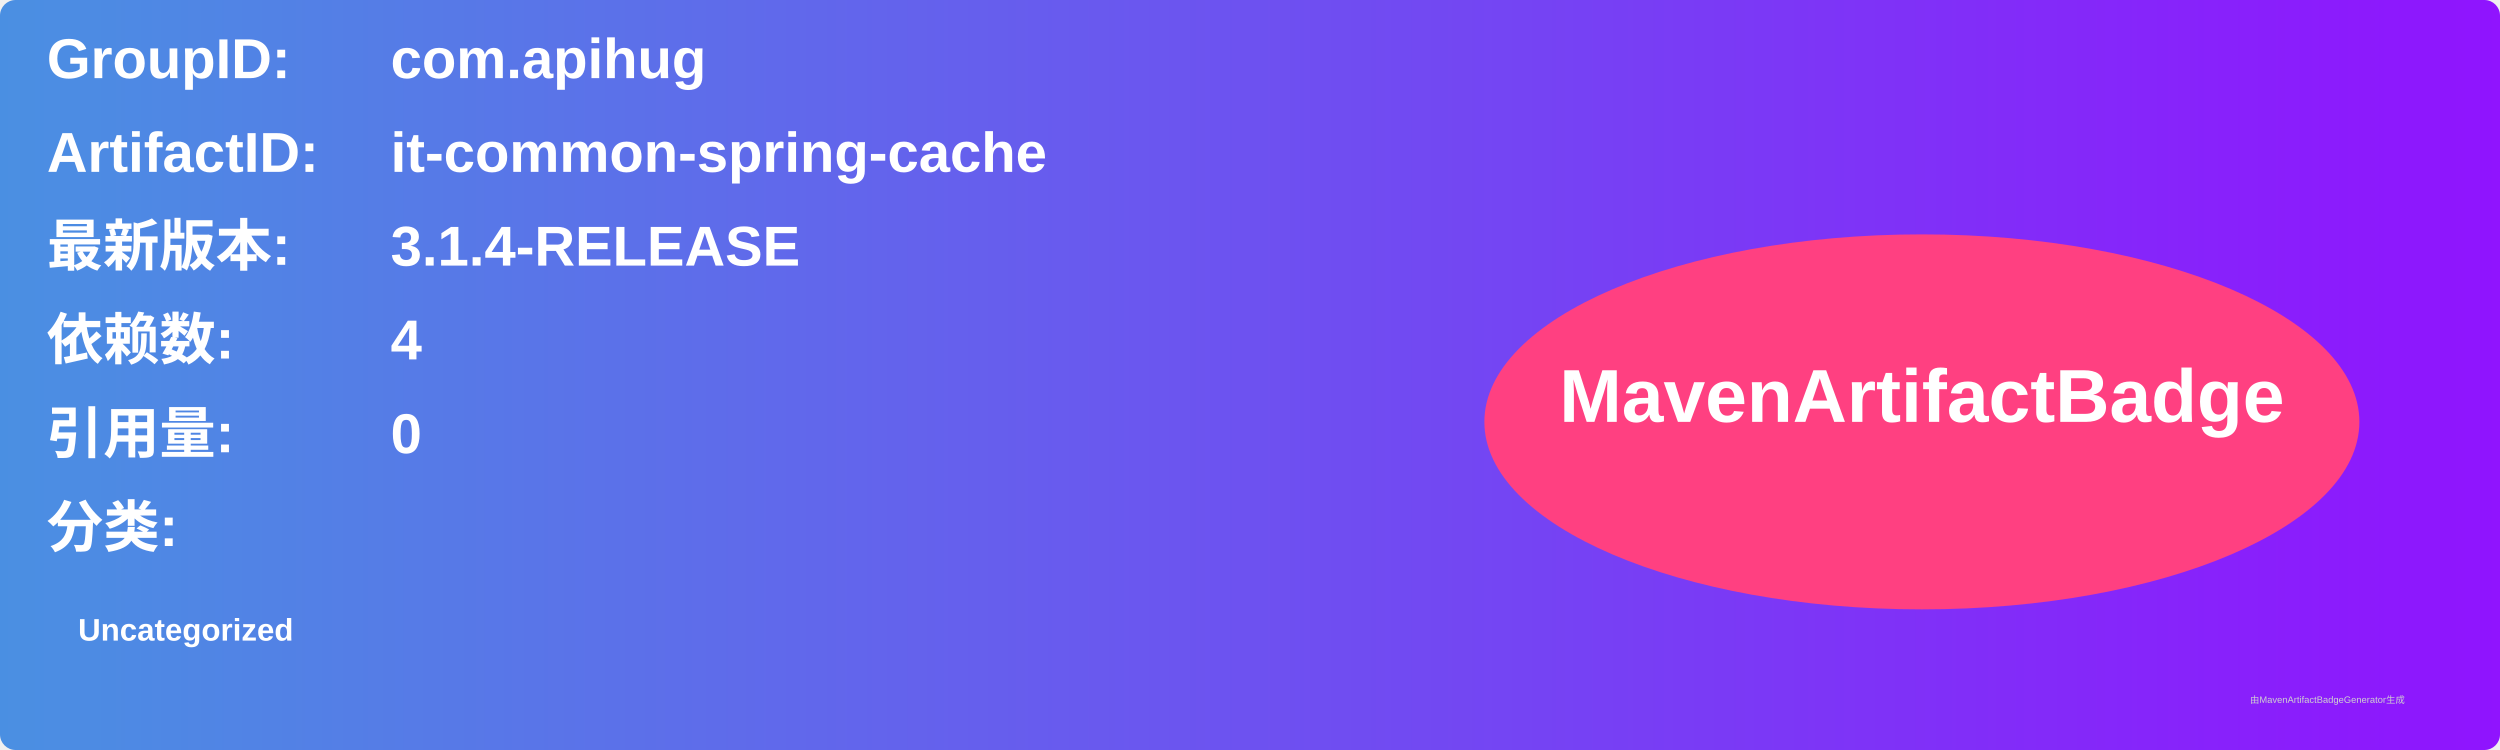
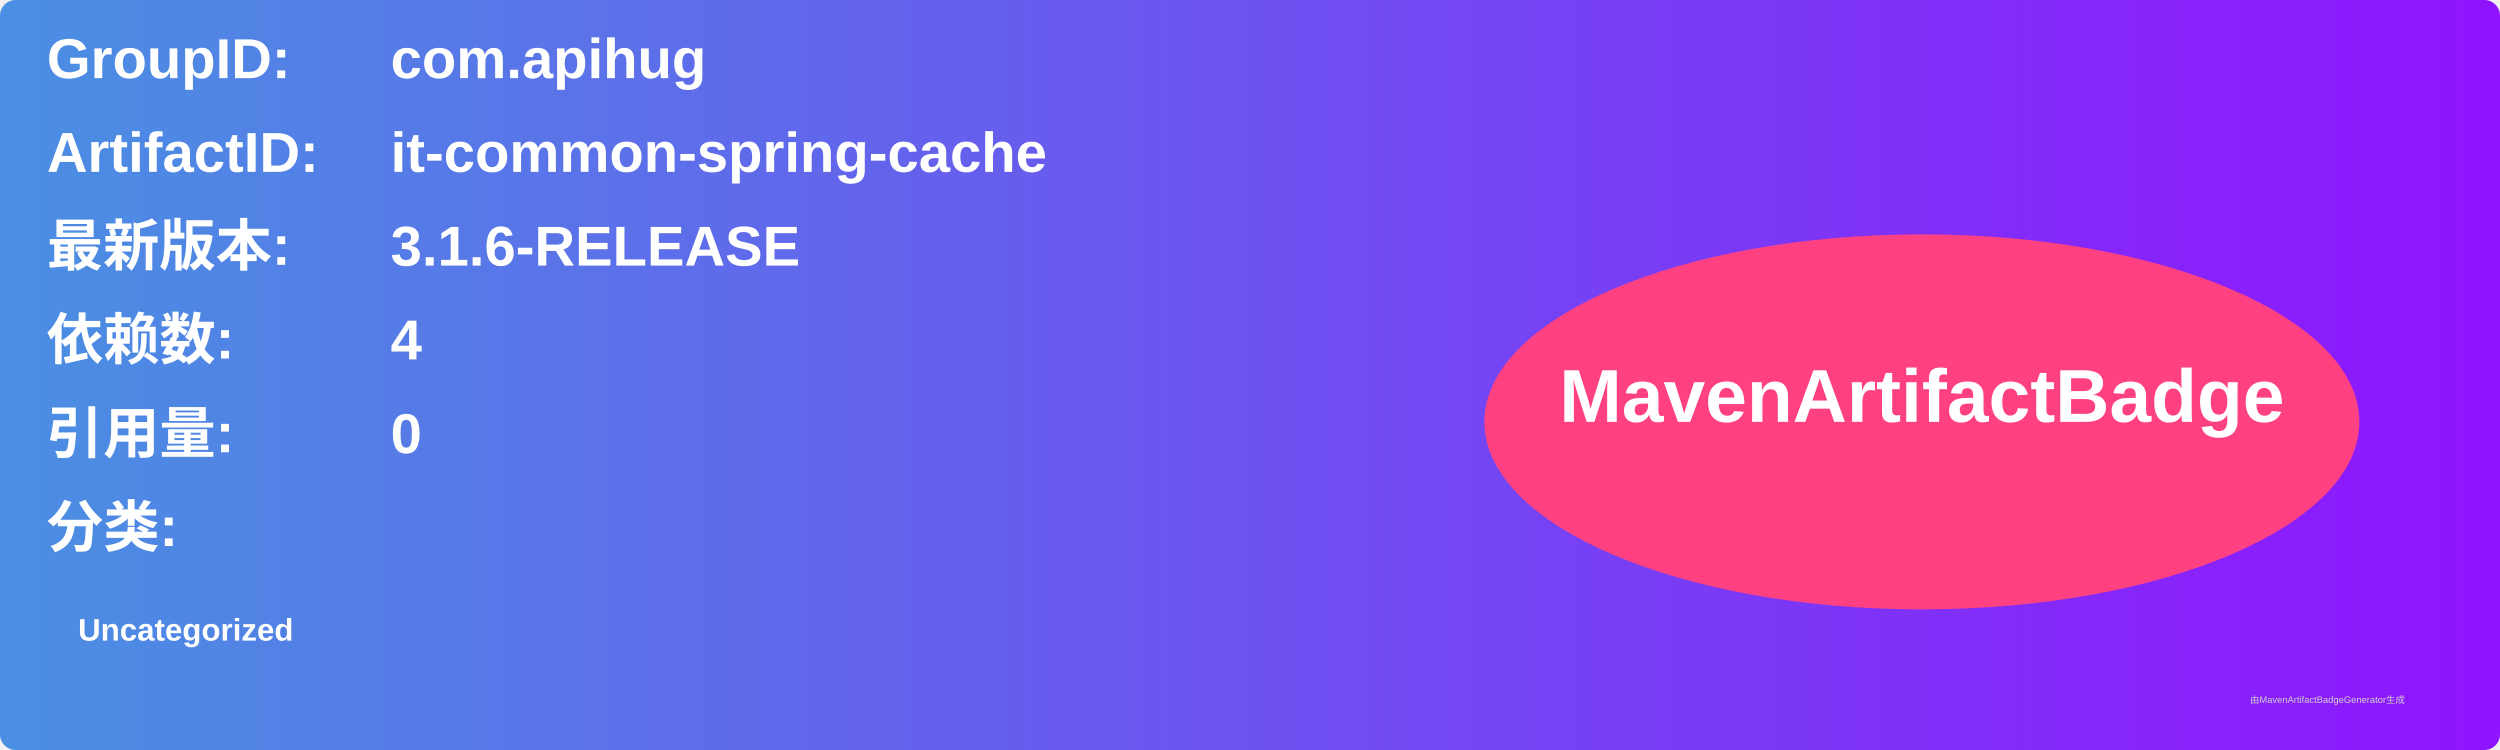
<svg xmlns="http://www.w3.org/2000/svg" width="800" height="240" viewBox="0 0 800 240">
  <linearGradient id="grad" x1="0%" y1="0%" x2="100%" y2="0%">
    <stop offset="0%" stop-color="#4a90e2" />
    <stop offset="100%" stop-color="#9013fe" />
  </linearGradient>
  <rect width="100%" height="100%" rx="5" ry="5" fill="url(#grad)" />
  <g transform="translate(15, 15)">
    <text x="0" y="10" font-family="Arial" font-size="18" fill="white" font-weight="bold" width="260">GroupID:</text>
    <text x="110" y="10" font-family="Arial" font-size="18" fill="white" font-weight="bold" width="460">com.apihug</text>
    <text x="0" y="40" font-family="Arial" font-size="18" fill="white" font-weight="bold" width="260">ArtifactID:</text>
    <text x="110" y="40" font-family="Arial" font-size="18" fill="white" font-weight="bold" width="460">it-common-spring-cache</text>
    <text x="0" y="70" font-family="Arial" font-size="18" fill="white" font-weight="bold">最新版本:</text>
    <text x="110" y="70" font-family="Arial" font-size="18" fill="white" font-weight="bold">
-       <tspan font-weight="bold">3.1.4-RELEASE</tspan>
+       <tspan font-weight="bold">3.1.6-RELEASE</tspan>
    </text>
    <text x="0" y="100" font-family="Arial" font-size="18" fill="white" font-weight="bold">依赖数: </text>
    <text x="110" y="100" font-family="Arial" font-size="18" fill="white">
      <tspan font-weight="bold">4</tspan>
    </text>
    <text x="0" y="130" font-family="Arial" font-size="18" fill="white" font-weight="bold">引用量: </text>
    <text x="110" y="130" font-family="Arial" font-size="18" fill="white">
      <tspan font-weight="bold">0</tspan>
    </text>
    <text x="0" y="160" font-family="Arial" font-size="18" fill="white" font-weight="bold">分类:</text>
    <text x="10" y="190" font-family="Arial" font-size="10" fill="white">
      <tspan font-weight="bold">Uncategorized</tspan>
    </text>
    <ellipse cx="600" cy="120" rx="140" ry="60" fill="#ff4081" />
    <text x="600" y="120" text-anchor="middle" font-family="Arial" font-size="24" fill="white" font-weight="bold">MavenArtifactBadge</text>
  </g>
  <text x="720" y="225" font-family="Arial" font-size="3" fill="#d0d0d0">由MavenArtifactBadgeGenerator生成</text>
</svg>
